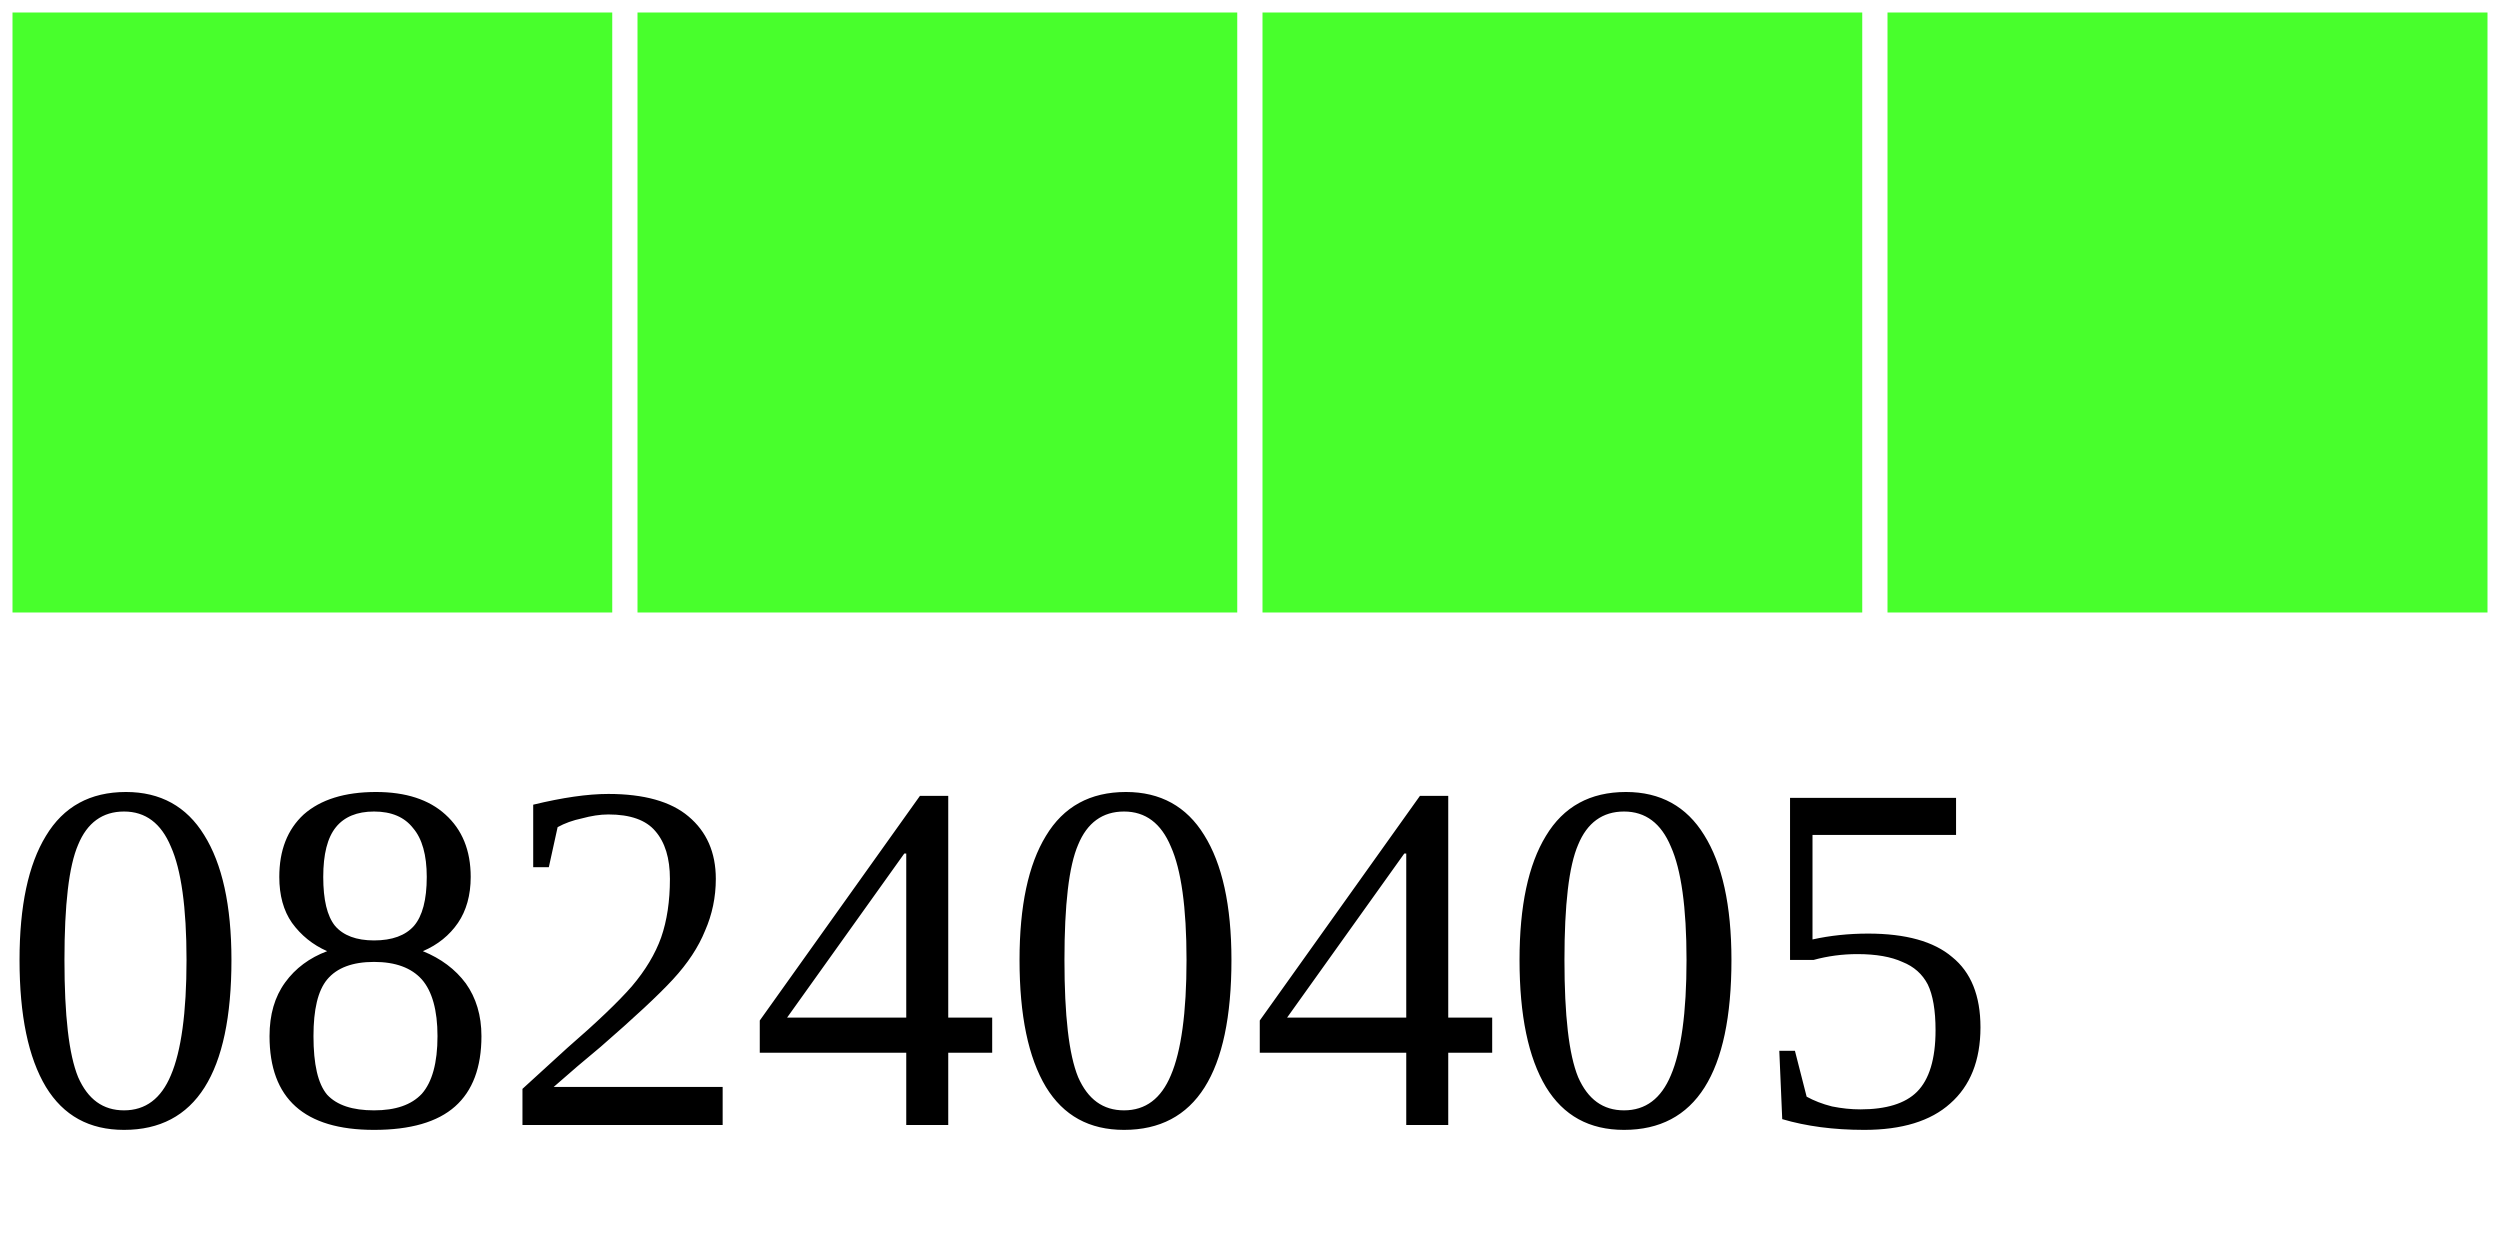
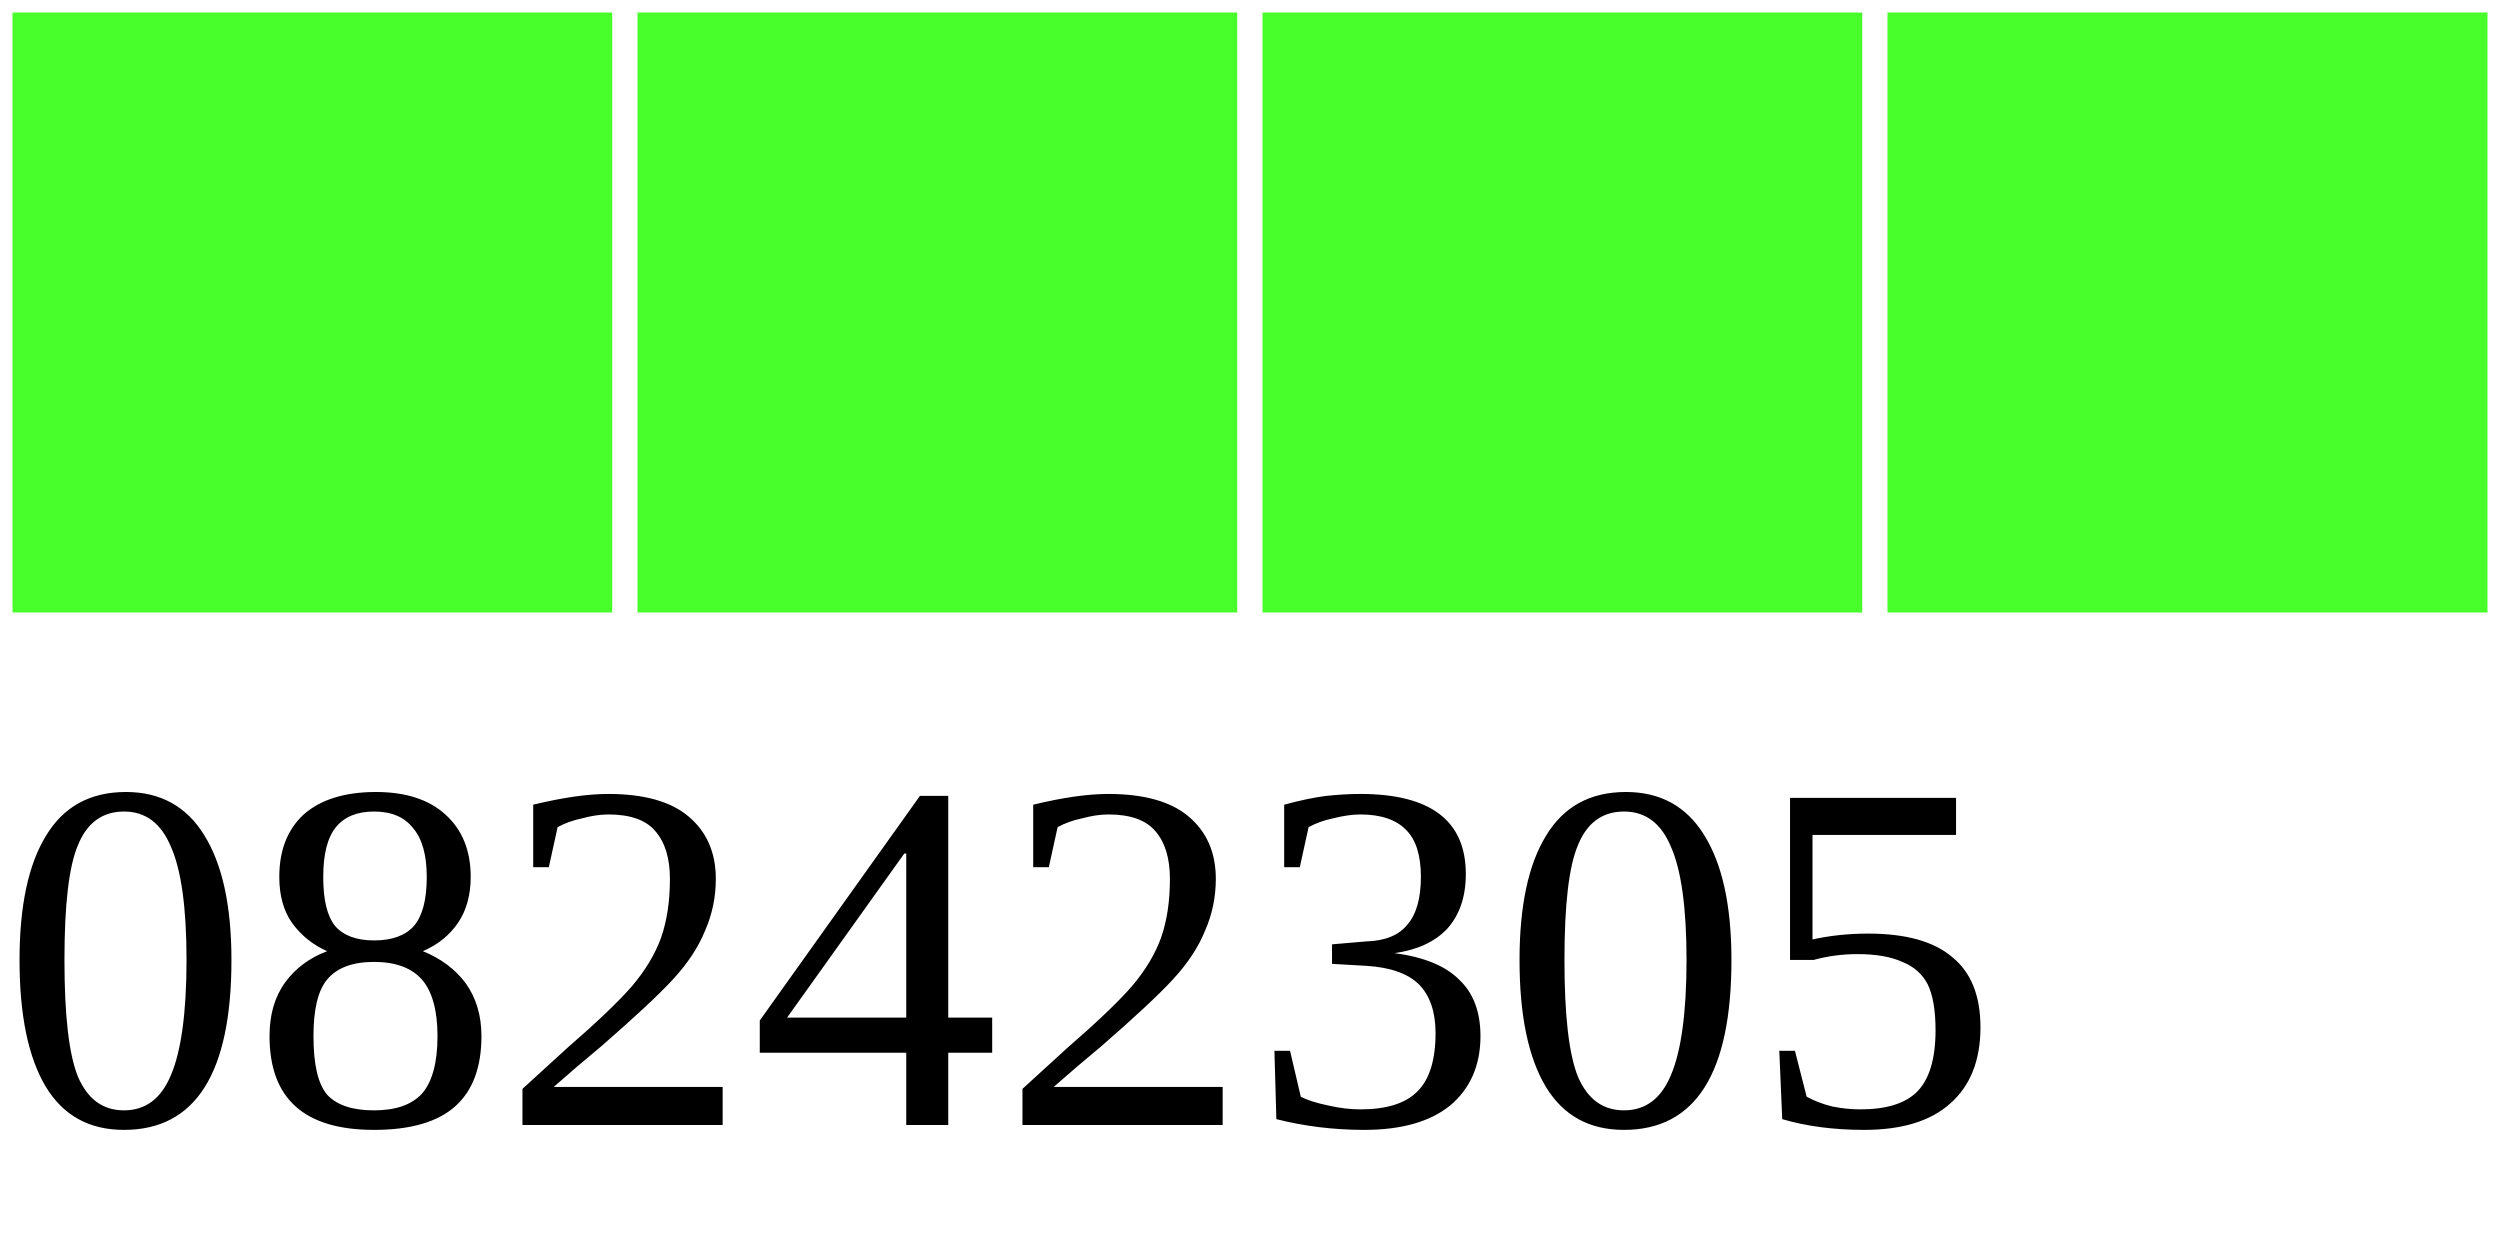
<svg xmlns="http://www.w3.org/2000/svg" width="40" height="20">
  <g>
    <rect width="10" height="10" style="fill:#48FF2C;stroke-width:0.4;stroke:rgb(255,255,255)" x="0" />
    <rect width="10" height="10" style="fill:#48FF2C;stroke-width:0.4;stroke:rgb(255,255,255)" x="10" />
    <rect width="10" height="10" style="fill:#48FF2C;stroke-width:0.4;stroke:rgb(255,255,255)" x="20" />
    <rect width="10" height="10" style="fill:#48FF2C;stroke-width:0.4;stroke:rgb(255,255,255)" x="30" />
-     <text x="0" y="18" fill="black" font-size="8">08240405</text>
+     <text x="0" y="18" fill="black" font-size="8">08242305</text>
  </g>
</svg>
